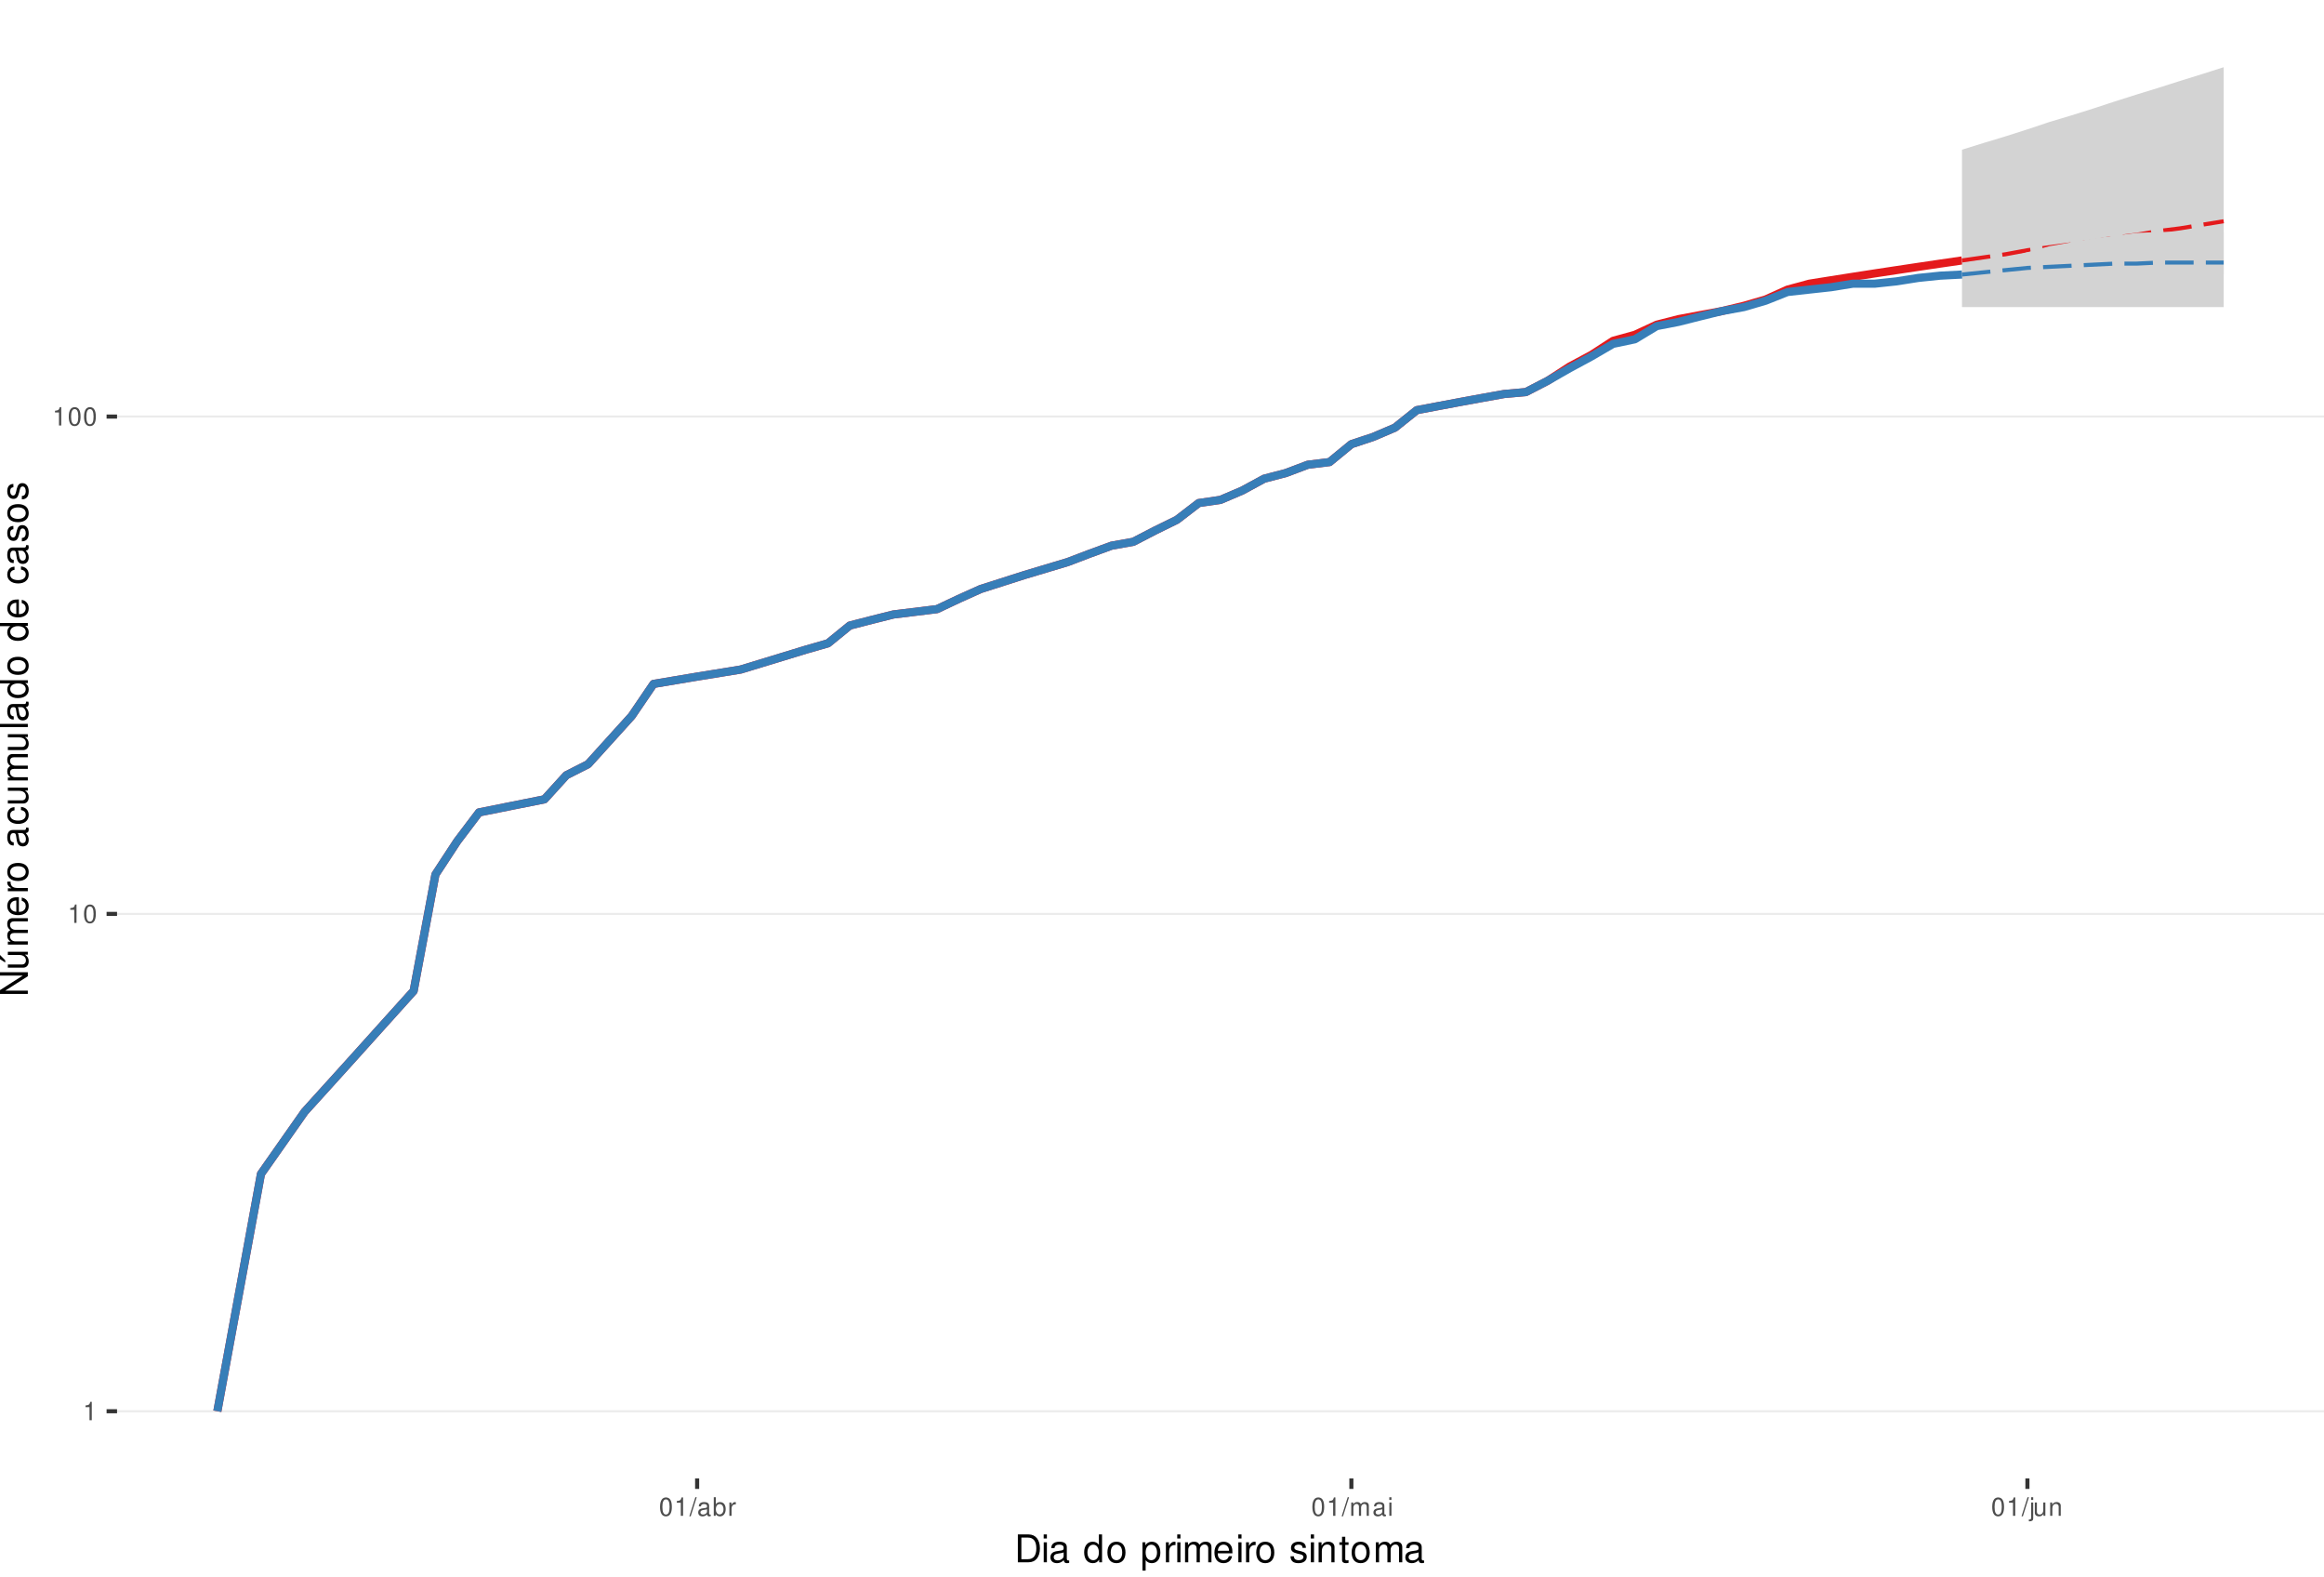
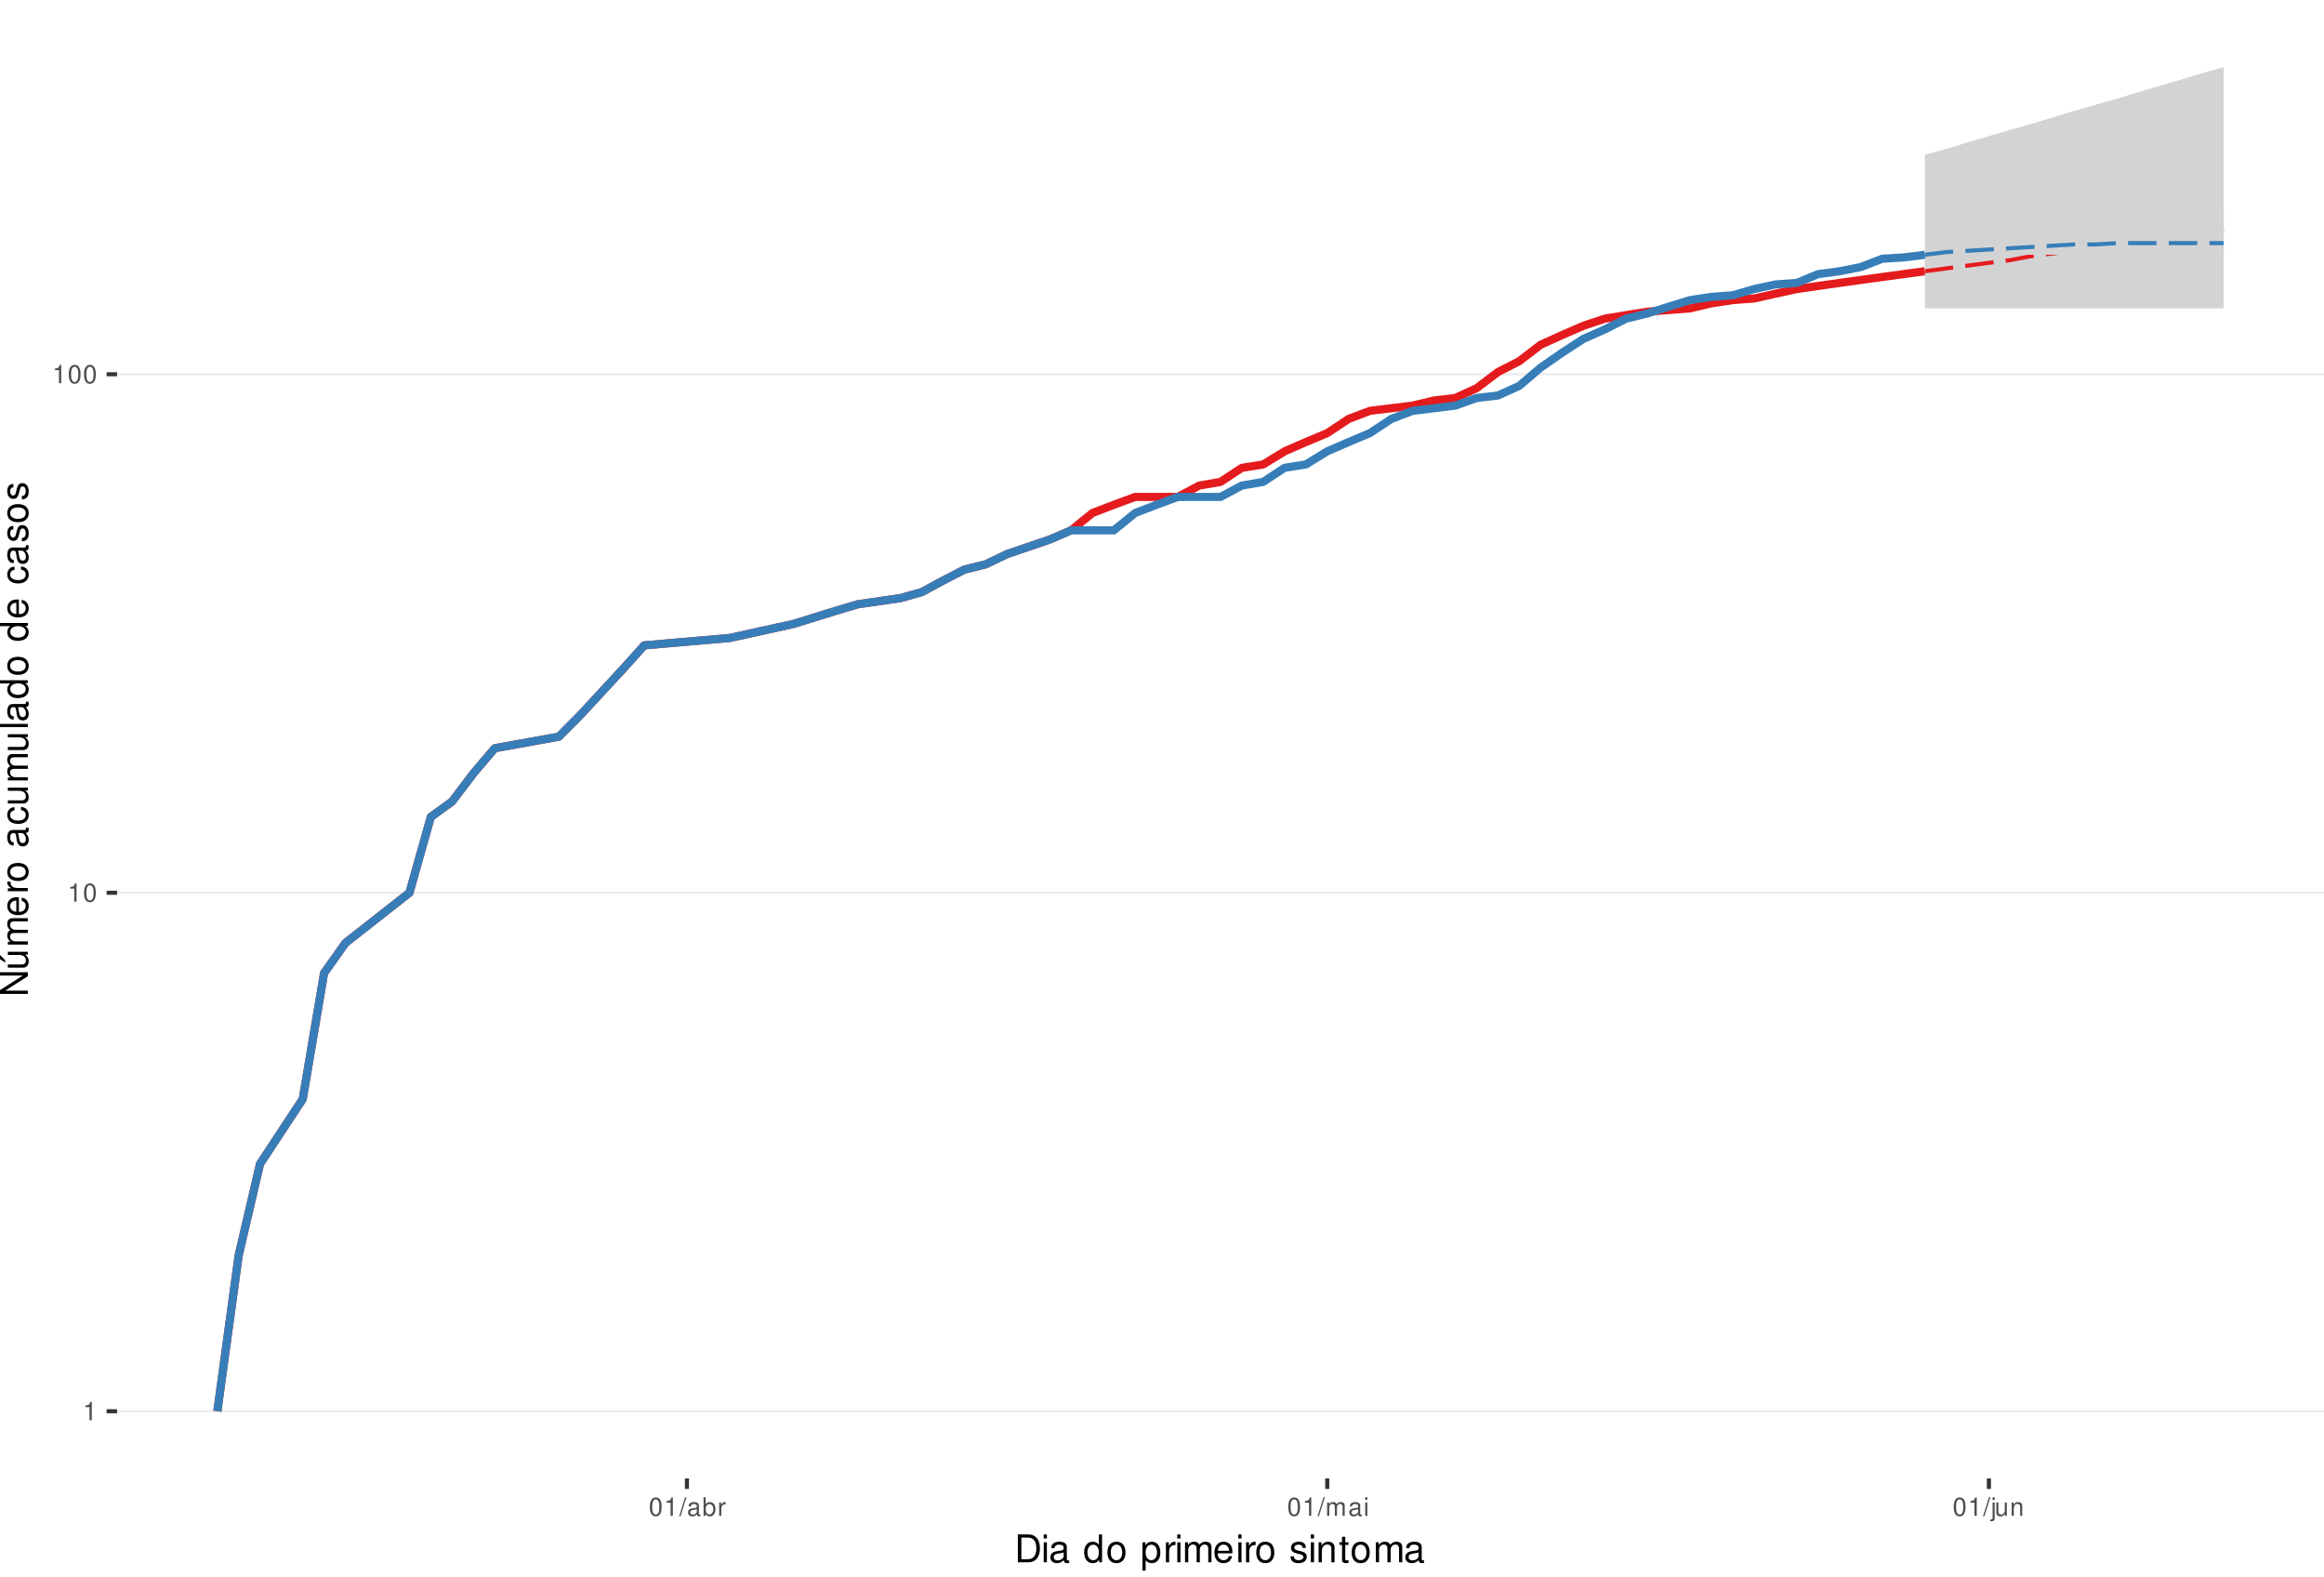
<svg xmlns="http://www.w3.org/2000/svg" xmlns:xlink="http://www.w3.org/1999/xlink" width="609pt" height="413pt" viewBox="0 0 609 413" version="1.1">
  <defs>
    <g>
      <symbol overflow="visible" id="glyph0-0">
        <path style="stroke:none;" d="" />
      </symbol>
      <symbol overflow="visible" id="glyph0-1">
        <path style="stroke:none;" d="M 1.719 -3.422 L 1.719 0 L 2.312 0 L 2.312 -4.812 L 1.922 -4.812 C 1.719 -4.078 1.578 -3.969 0.672 -3.859 L 0.672 -3.422 Z M 1.719 -3.422 " />
      </symbol>
      <symbol overflow="visible" id="glyph0-2">
        <path style="stroke:none;" d="M 1.828 -4.812 C 1.391 -4.812 0.984 -4.609 0.75 -4.281 C 0.438 -3.859 0.281 -3.219 0.281 -2.328 C 0.281 -0.703 0.812 0.156 1.828 0.156 C 2.828 0.156 3.375 -0.703 3.375 -2.297 C 3.375 -3.219 3.234 -3.844 2.922 -4.281 C 2.672 -4.625 2.281 -4.812 1.828 -4.812 Z M 1.828 -4.297 C 2.469 -4.297 2.781 -3.641 2.781 -2.344 C 2.781 -0.969 2.469 -0.328 1.812 -0.328 C 1.203 -0.328 0.891 -1 0.891 -2.328 C 0.891 -3.641 1.203 -4.297 1.828 -4.297 Z M 1.828 -4.297 " />
      </symbol>
      <symbol overflow="visible" id="glyph0-3">
        <path style="stroke:none;" d="M 1.531 -4.859 L -0.047 0.141 L 0.312 0.141 L 1.891 -4.859 Z M 1.531 -4.859 " />
      </symbol>
      <symbol overflow="visible" id="glyph0-4">
        <path style="stroke:none;" d="M 3.562 -0.328 C 3.5 -0.312 3.469 -0.312 3.438 -0.312 C 3.25 -0.312 3.141 -0.406 3.141 -0.578 L 3.141 -2.641 C 3.141 -3.25 2.688 -3.594 1.828 -3.594 C 1.312 -3.594 0.906 -3.438 0.672 -3.188 C 0.516 -3 0.453 -2.797 0.438 -2.453 L 0.984 -2.453 C 1.031 -2.875 1.297 -3.078 1.812 -3.078 C 2.312 -3.078 2.594 -2.891 2.594 -2.562 L 2.594 -2.406 C 2.578 -2.172 2.469 -2.078 2.016 -2.031 C 1.219 -1.922 1.109 -1.891 0.891 -1.812 C 0.484 -1.641 0.281 -1.328 0.281 -0.875 C 0.281 -0.25 0.719 0.156 1.422 0.156 C 1.859 0.156 2.219 0 2.609 -0.359 C 2.656 0 2.828 0.156 3.188 0.156 C 3.297 0.156 3.375 0.141 3.562 0.094 Z M 2.594 -1.094 C 2.594 -0.906 2.531 -0.797 2.375 -0.641 C 2.141 -0.438 1.875 -0.328 1.547 -0.328 C 1.109 -0.328 0.859 -0.547 0.859 -0.891 C 0.859 -1.266 1.094 -1.438 1.703 -1.531 C 2.297 -1.609 2.406 -1.641 2.594 -1.719 Z M 2.594 -1.094 " />
      </symbol>
      <symbol overflow="visible" id="glyph0-5">
        <path style="stroke:none;" d="M 0.359 -4.859 L 0.359 0 L 0.859 0 L 0.859 -0.453 C 1.125 -0.047 1.484 0.156 1.969 0.156 C 2.875 0.156 3.484 -0.594 3.484 -1.75 C 3.484 -2.891 2.922 -3.594 1.984 -3.594 C 1.516 -3.594 1.172 -3.406 0.906 -3.016 L 0.906 -4.859 Z M 1.891 -3.062 C 2.5 -3.062 2.906 -2.531 2.906 -1.703 C 2.906 -0.906 2.484 -0.359 1.891 -0.359 C 1.297 -0.359 0.906 -0.906 0.906 -1.719 C 0.906 -2.531 1.297 -3.062 1.891 -3.062 Z M 1.891 -3.062 " />
      </symbol>
      <symbol overflow="visible" id="glyph0-6">
        <path style="stroke:none;" d="M 0.453 -3.484 L 0.453 0 L 1.016 0 L 1.016 -1.812 C 1.031 -2.656 1.375 -3.016 2.141 -3 L 2.141 -3.562 C 2.047 -3.578 1.984 -3.594 1.922 -3.594 C 1.562 -3.594 1.297 -3.375 0.969 -2.859 L 0.969 -3.484 Z M 0.453 -3.484 " />
      </symbol>
      <symbol overflow="visible" id="glyph0-7">
        <path style="stroke:none;" d="M 0.469 -3.484 L 0.469 0 L 1.031 0 L 1.031 -2.188 C 1.031 -2.703 1.391 -3.109 1.844 -3.109 C 2.25 -3.109 2.484 -2.844 2.484 -2.406 L 2.484 0 L 3.047 0 L 3.047 -2.188 C 3.047 -2.703 3.422 -3.109 3.875 -3.109 C 4.266 -3.109 4.516 -2.844 4.516 -2.406 L 4.516 0 L 5.078 0 L 5.078 -2.609 C 5.078 -3.234 4.719 -3.594 4.062 -3.594 C 3.594 -3.594 3.312 -3.453 2.984 -3.062 C 2.781 -3.422 2.5 -3.594 2.047 -3.594 C 1.578 -3.594 1.266 -3.422 0.984 -3 L 0.984 -3.484 Z M 0.469 -3.484 " />
      </symbol>
      <symbol overflow="visible" id="glyph0-8">
        <path style="stroke:none;" d="M 1 -3.484 L 0.453 -3.484 L 0.453 0 L 1 0 Z M 1 -4.859 L 0.438 -4.859 L 0.438 -4.156 L 1 -4.156 Z M 1 -4.859 " />
      </symbol>
      <symbol overflow="visible" id="glyph0-9">
        <path style="stroke:none;" d="M 0.469 -3.484 L 0.469 0.5 C 0.469 0.859 0.359 0.969 0.016 0.969 C -0.031 0.969 -0.047 0.969 -0.125 0.953 L -0.125 1.438 C -0.047 1.438 -0.016 1.453 0.062 1.453 C 0.688 1.453 1.016 1.203 1.016 0.719 L 1.016 -3.484 Z M 1.016 -4.859 L 0.469 -4.859 L 0.469 -4.156 L 1.016 -4.156 Z M 1.016 -4.859 " />
      </symbol>
      <symbol overflow="visible" id="glyph0-10">
        <path style="stroke:none;" d="M 3.203 0 L 3.203 -3.484 L 2.656 -3.484 L 2.656 -1.516 C 2.656 -0.797 2.281 -0.328 1.703 -0.328 C 1.266 -0.328 0.984 -0.594 0.984 -1.016 L 0.984 -3.484 L 0.438 -3.484 L 0.438 -0.797 C 0.438 -0.219 0.859 0.156 1.547 0.156 C 2.062 0.156 2.391 -0.031 2.703 -0.484 L 2.703 0 Z M 3.203 0 " />
      </symbol>
      <symbol overflow="visible" id="glyph0-11">
        <path style="stroke:none;" d="M 0.469 -3.484 L 0.469 0 L 1.031 0 L 1.031 -1.922 C 1.031 -2.641 1.391 -3.109 1.969 -3.109 C 2.406 -3.109 2.688 -2.828 2.688 -2.422 L 2.688 0 L 3.234 0 L 3.234 -2.641 C 3.234 -3.219 2.812 -3.594 2.141 -3.594 C 1.625 -3.594 1.281 -3.391 0.984 -2.906 L 0.984 -3.484 Z M 0.469 -3.484 " />
      </symbol>
      <symbol overflow="visible" id="glyph1-0">
        <path style="stroke:none;" d="" />
      </symbol>
      <symbol overflow="visible" id="glyph1-1">
        <path style="stroke:none;" d="M 0.891 0 L 3.703 0 C 5.547 0 6.672 -1.375 6.672 -3.656 C 6.672 -5.906 5.547 -7.297 3.703 -7.297 L 0.891 -7.297 Z M 1.812 -0.812 L 1.812 -6.469 L 3.547 -6.469 C 4.984 -6.469 5.734 -5.5 5.734 -3.641 C 5.734 -1.797 4.984 -0.812 3.547 -0.812 Z M 1.812 -0.812 " />
      </symbol>
      <symbol overflow="visible" id="glyph1-2">
        <path style="stroke:none;" d="M 1.5 -5.234 L 0.672 -5.234 L 0.672 0 L 1.5 0 Z M 1.5 -7.297 L 0.656 -7.297 L 0.656 -6.234 L 1.5 -6.234 Z M 1.5 -7.297 " />
      </symbol>
      <symbol overflow="visible" id="glyph1-3">
        <path style="stroke:none;" d="M 5.344 -0.484 C 5.266 -0.469 5.219 -0.469 5.172 -0.469 C 4.875 -0.469 4.719 -0.625 4.719 -0.875 L 4.719 -3.953 C 4.719 -4.891 4.047 -5.391 2.75 -5.391 C 1.984 -5.391 1.375 -5.172 1.016 -4.781 C 0.766 -4.516 0.672 -4.203 0.656 -3.688 L 1.484 -3.688 C 1.562 -4.328 1.938 -4.625 2.719 -4.625 C 3.484 -4.625 3.891 -4.344 3.891 -3.844 L 3.891 -3.625 C 3.875 -3.266 3.703 -3.125 3.016 -3.047 C 1.844 -2.891 1.656 -2.844 1.344 -2.719 C 0.734 -2.453 0.422 -2 0.422 -1.312 C 0.422 -0.375 1.078 0.234 2.141 0.234 C 2.797 0.234 3.328 0 3.922 -0.547 C 3.984 0 4.234 0.234 4.781 0.234 C 4.953 0.234 5.062 0.203 5.344 0.141 Z M 3.891 -1.656 C 3.891 -1.375 3.812 -1.203 3.562 -0.969 C 3.219 -0.656 2.812 -0.5 2.312 -0.5 C 1.672 -0.5 1.297 -0.812 1.297 -1.344 C 1.297 -1.891 1.656 -2.172 2.547 -2.297 C 3.438 -2.422 3.609 -2.453 3.891 -2.594 Z M 3.891 -1.656 " />
      </symbol>
      <symbol overflow="visible" id="glyph1-4">
        <path style="stroke:none;" d="" />
      </symbol>
      <symbol overflow="visible" id="glyph1-5">
        <path style="stroke:none;" d="M 4.953 -7.297 L 4.125 -7.297 L 4.125 -4.578 C 3.766 -5.109 3.203 -5.391 2.516 -5.391 C 1.156 -5.391 0.266 -4.297 0.266 -2.625 C 0.266 -0.859 1.125 0.234 2.547 0.234 C 3.266 0.234 3.766 -0.047 4.203 -0.688 L 4.203 0 L 4.953 0 Z M 2.656 -4.609 C 3.547 -4.609 4.125 -3.812 4.125 -2.562 C 4.125 -1.344 3.547 -0.547 2.656 -0.547 C 1.734 -0.547 1.125 -1.359 1.125 -2.578 C 1.125 -3.797 1.734 -4.609 2.656 -4.609 Z M 2.656 -4.609 " />
      </symbol>
      <symbol overflow="visible" id="glyph1-6">
        <path style="stroke:none;" d="M 2.719 -5.391 C 1.234 -5.391 0.359 -4.344 0.359 -2.578 C 0.359 -0.812 1.234 0.234 2.734 0.234 C 4.203 0.234 5.094 -0.812 5.094 -2.547 C 5.094 -4.359 4.234 -5.391 2.719 -5.391 Z M 2.734 -4.625 C 3.672 -4.625 4.234 -3.844 4.234 -2.547 C 4.234 -1.312 3.656 -0.547 2.734 -0.547 C 1.797 -0.547 1.234 -1.312 1.234 -2.578 C 1.234 -3.844 1.797 -4.625 2.734 -4.625 Z M 2.734 -4.625 " />
      </symbol>
      <symbol overflow="visible" id="glyph1-7">
        <path style="stroke:none;" d="M 0.547 2.188 L 1.375 2.188 L 1.375 -0.547 C 1.812 -0.016 2.312 0.234 2.984 0.234 C 4.344 0.234 5.234 -0.859 5.234 -2.531 C 5.234 -4.297 4.375 -5.391 2.984 -5.391 C 2.266 -5.391 1.703 -5.062 1.312 -4.453 L 1.312 -5.234 L 0.547 -5.234 Z M 2.844 -4.609 C 3.766 -4.609 4.359 -3.797 4.359 -2.547 C 4.359 -1.359 3.75 -0.547 2.844 -0.547 C 1.953 -0.547 1.375 -1.344 1.375 -2.578 C 1.375 -3.812 1.953 -4.609 2.844 -4.609 Z M 2.844 -4.609 " />
      </symbol>
      <symbol overflow="visible" id="glyph1-8">
        <path style="stroke:none;" d="M 0.688 -5.234 L 0.688 0 L 1.531 0 L 1.531 -2.719 C 1.547 -3.984 2.062 -4.547 3.203 -4.516 L 3.203 -5.359 C 3.062 -5.375 2.984 -5.391 2.891 -5.391 C 2.344 -5.391 1.938 -5.062 1.453 -4.297 L 1.453 -5.234 Z M 0.688 -5.234 " />
      </symbol>
      <symbol overflow="visible" id="glyph1-9">
        <path style="stroke:none;" d="M 0.703 -5.234 L 0.703 0 L 1.547 0 L 1.547 -3.297 C 1.547 -4.047 2.094 -4.656 2.766 -4.656 C 3.391 -4.656 3.734 -4.281 3.734 -3.609 L 3.734 0 L 4.578 0 L 4.578 -3.297 C 4.578 -4.047 5.125 -4.656 5.812 -4.656 C 6.422 -4.656 6.781 -4.266 6.781 -3.609 L 6.781 0 L 7.625 0 L 7.625 -3.938 C 7.625 -4.875 7.078 -5.391 6.094 -5.391 C 5.406 -5.391 4.984 -5.188 4.484 -4.594 C 4.188 -5.156 3.766 -5.391 3.078 -5.391 C 2.375 -5.391 1.906 -5.125 1.469 -4.5 L 1.469 -5.234 Z M 0.703 -5.234 " />
      </symbol>
      <symbol overflow="visible" id="glyph1-10">
        <path style="stroke:none;" d="M 5.125 -2.344 C 5.125 -3.141 5.062 -3.625 4.922 -4.016 C 4.578 -4.875 3.781 -5.391 2.797 -5.391 C 1.344 -5.391 0.406 -4.281 0.406 -2.547 C 0.406 -0.812 1.297 0.234 2.781 0.234 C 3.984 0.234 4.812 -0.453 5.016 -1.594 L 4.188 -1.594 C 3.953 -0.906 3.484 -0.547 2.812 -0.547 C 2.281 -0.547 1.828 -0.781 1.547 -1.219 C 1.344 -1.516 1.281 -1.812 1.266 -2.344 Z M 1.297 -3.016 C 1.359 -3.984 1.953 -4.625 2.797 -4.625 C 3.641 -4.625 4.234 -3.953 4.234 -3.016 Z M 1.297 -3.016 " />
      </symbol>
      <symbol overflow="visible" id="glyph1-11">
        <path style="stroke:none;" d="M 4.375 -3.781 C 4.375 -4.812 3.688 -5.391 2.484 -5.391 C 1.266 -5.391 0.469 -4.766 0.469 -3.797 C 0.469 -2.969 0.891 -2.578 2.125 -2.281 L 2.906 -2.094 C 3.484 -1.953 3.719 -1.734 3.719 -1.375 C 3.719 -0.875 3.234 -0.547 2.5 -0.547 C 2.047 -0.547 1.672 -0.672 1.453 -0.891 C 1.328 -1.047 1.266 -1.188 1.219 -1.562 L 0.344 -1.562 C 0.375 -0.344 1.062 0.234 2.438 0.234 C 3.75 0.234 4.594 -0.422 4.594 -1.438 C 4.594 -2.203 4.156 -2.641 3.109 -2.891 L 2.312 -3.078 C 1.625 -3.234 1.344 -3.453 1.344 -3.828 C 1.344 -4.312 1.766 -4.625 2.453 -4.625 C 3.125 -4.625 3.484 -4.328 3.5 -3.781 Z M 4.375 -3.781 " />
      </symbol>
      <symbol overflow="visible" id="glyph1-12">
        <path style="stroke:none;" d="M 0.703 -5.234 L 0.703 0 L 1.547 0 L 1.547 -2.891 C 1.547 -3.953 2.094 -4.656 2.953 -4.656 C 3.625 -4.656 4.047 -4.266 4.047 -3.625 L 4.047 0 L 4.875 0 L 4.875 -3.953 C 4.875 -4.828 4.219 -5.391 3.203 -5.391 C 2.438 -5.391 1.938 -5.094 1.469 -4.359 L 1.469 -5.234 Z M 0.703 -5.234 " />
      </symbol>
      <symbol overflow="visible" id="glyph1-13">
        <path style="stroke:none;" d="M 2.547 -5.234 L 1.688 -5.234 L 1.688 -6.688 L 0.844 -6.688 L 0.844 -5.234 L 0.141 -5.234 L 0.141 -4.562 L 0.844 -4.562 L 0.844 -0.594 C 0.844 -0.062 1.203 0.234 1.859 0.234 C 2.078 0.234 2.266 0.203 2.547 0.156 L 2.547 -0.547 C 2.422 -0.516 2.312 -0.5 2.141 -0.5 C 1.781 -0.5 1.688 -0.594 1.688 -0.969 L 1.688 -4.562 L 2.547 -4.562 Z M 2.547 -5.234 " />
      </symbol>
      <symbol overflow="visible" id="glyph2-0">
        <path style="stroke:none;" d="" />
      </symbol>
      <symbol overflow="visible" id="glyph2-1">
        <path style="stroke:none;" d="M -7.297 -6.453 L -7.297 -5.578 L -1.328 -5.578 L -7.297 -1.766 L -7.297 -0.766 L 0 -0.766 L 0 -1.641 L -5.906 -1.641 L 0 -5.406 L 0 -6.453 Z M -7.297 -6.453 " />
      </symbol>
      <symbol overflow="visible" id="glyph2-2">
        <path style="stroke:none;" d="M 0 -4.812 L -5.234 -4.812 L -5.234 -3.984 L -2.266 -3.984 C -1.203 -3.984 -0.5 -3.438 -0.5 -2.562 C -0.5 -1.906 -0.906 -1.484 -1.531 -1.484 L -5.234 -1.484 L -5.234 -0.656 L -1.203 -0.656 C -0.328 -0.656 0.234 -1.297 0.234 -2.312 C 0.234 -3.094 -0.047 -3.578 -0.734 -4.062 L 0 -4.062 Z M -7.406 -2.953 L -5.922 -2 L -5.922 -2.594 L -7.406 -4.094 Z M -7.406 -2.953 " />
      </symbol>
      <symbol overflow="visible" id="glyph2-3">
        <path style="stroke:none;" d="M -5.234 -0.703 L 0 -0.703 L 0 -1.547 L -3.297 -1.547 C -4.047 -1.547 -4.656 -2.094 -4.656 -2.766 C -4.656 -3.391 -4.281 -3.734 -3.609 -3.734 L 0 -3.734 L 0 -4.578 L -3.297 -4.578 C -4.047 -4.578 -4.656 -5.125 -4.656 -5.812 C -4.656 -6.422 -4.266 -6.781 -3.609 -6.781 L 0 -6.781 L 0 -7.625 L -3.938 -7.625 C -4.875 -7.625 -5.391 -7.078 -5.391 -6.094 C -5.391 -5.406 -5.188 -4.984 -4.594 -4.484 C -5.156 -4.188 -5.391 -3.766 -5.391 -3.078 C -5.391 -2.375 -5.125 -1.906 -4.5 -1.469 L -5.234 -1.469 Z M -5.234 -0.703 " />
      </symbol>
      <symbol overflow="visible" id="glyph2-4">
        <path style="stroke:none;" d="M -2.344 -5.125 C -3.141 -5.125 -3.625 -5.062 -4.016 -4.922 C -4.875 -4.578 -5.391 -3.781 -5.391 -2.797 C -5.391 -1.344 -4.281 -0.406 -2.547 -0.406 C -0.812 -0.406 0.234 -1.297 0.234 -2.781 C 0.234 -3.984 -0.453 -4.812 -1.594 -5.016 L -1.594 -4.188 C -0.906 -3.953 -0.547 -3.484 -0.547 -2.812 C -0.547 -2.281 -0.781 -1.828 -1.219 -1.547 C -1.516 -1.344 -1.812 -1.281 -2.344 -1.266 Z M -3.016 -1.297 C -3.984 -1.359 -4.625 -1.953 -4.625 -2.797 C -4.625 -3.641 -3.953 -4.234 -3.016 -4.234 Z M -3.016 -1.297 " />
      </symbol>
      <symbol overflow="visible" id="glyph2-5">
        <path style="stroke:none;" d="M -5.234 -0.688 L 0 -0.688 L 0 -1.531 L -2.719 -1.531 C -3.984 -1.547 -4.547 -2.062 -4.516 -3.203 L -5.359 -3.203 C -5.375 -3.062 -5.391 -2.984 -5.391 -2.891 C -5.391 -2.344 -5.062 -1.938 -4.297 -1.453 L -5.234 -1.453 Z M -5.234 -0.688 " />
      </symbol>
      <symbol overflow="visible" id="glyph2-6">
        <path style="stroke:none;" d="M -5.391 -2.719 C -5.391 -1.234 -4.344 -0.359 -2.578 -0.359 C -0.812 -0.359 0.234 -1.234 0.234 -2.734 C 0.234 -4.203 -0.812 -5.094 -2.547 -5.094 C -4.359 -5.094 -5.391 -4.234 -5.391 -2.719 Z M -4.625 -2.734 C -4.625 -3.672 -3.844 -4.234 -2.547 -4.234 C -1.312 -4.234 -0.547 -3.656 -0.547 -2.734 C -0.547 -1.797 -1.312 -1.234 -2.578 -1.234 C -3.844 -1.234 -4.625 -1.797 -4.625 -2.734 Z M -4.625 -2.734 " />
      </symbol>
      <symbol overflow="visible" id="glyph2-7">
        <path style="stroke:none;" d="" />
      </symbol>
      <symbol overflow="visible" id="glyph2-8">
        <path style="stroke:none;" d="M -0.484 -5.344 C -0.469 -5.266 -0.469 -5.219 -0.469 -5.172 C -0.469 -4.875 -0.625 -4.719 -0.875 -4.719 L -3.953 -4.719 C -4.891 -4.719 -5.391 -4.047 -5.391 -2.75 C -5.391 -1.984 -5.172 -1.375 -4.781 -1.016 C -4.516 -0.766 -4.203 -0.672 -3.688 -0.656 L -3.688 -1.484 C -4.328 -1.562 -4.625 -1.938 -4.625 -2.719 C -4.625 -3.484 -4.344 -3.891 -3.844 -3.891 L -3.625 -3.891 C -3.266 -3.875 -3.125 -3.703 -3.047 -3.016 C -2.891 -1.844 -2.844 -1.656 -2.719 -1.344 C -2.453 -0.734 -2 -0.422 -1.312 -0.422 C -0.375 -0.422 0.234 -1.078 0.234 -2.141 C 0.234 -2.797 0 -3.328 -0.547 -3.922 C 0 -3.984 0.234 -4.234 0.234 -4.781 C 0.234 -4.953 0.203 -5.062 0.141 -5.344 Z M -1.656 -3.891 C -1.375 -3.891 -1.203 -3.812 -0.969 -3.562 C -0.656 -3.219 -0.5 -2.812 -0.5 -2.312 C -0.5 -1.672 -0.812 -1.297 -1.344 -1.297 C -1.891 -1.297 -2.172 -1.656 -2.297 -2.547 C -2.422 -3.438 -2.453 -3.609 -2.594 -3.891 Z M -1.656 -3.891 " />
      </symbol>
      <symbol overflow="visible" id="glyph2-9">
        <path style="stroke:none;" d="M -3.484 -4.703 C -3.984 -4.672 -4.312 -4.562 -4.609 -4.359 C -5.094 -4 -5.391 -3.375 -5.391 -2.641 C -5.391 -1.219 -4.266 -0.312 -2.531 -0.312 C -0.844 -0.312 0.234 -1.203 0.234 -2.625 C 0.234 -3.875 -0.516 -4.672 -1.797 -4.766 L -1.797 -3.938 C -0.953 -3.797 -0.547 -3.359 -0.547 -2.656 C -0.547 -1.734 -1.297 -1.188 -2.531 -1.188 C -3.844 -1.188 -4.625 -1.719 -4.625 -2.625 C -4.625 -3.328 -4.203 -3.766 -3.484 -3.875 Z M -3.484 -4.703 " />
      </symbol>
      <symbol overflow="visible" id="glyph2-10">
        <path style="stroke:none;" d="M 0 -4.812 L -5.234 -4.812 L -5.234 -3.984 L -2.266 -3.984 C -1.203 -3.984 -0.5 -3.438 -0.5 -2.562 C -0.5 -1.906 -0.906 -1.484 -1.531 -1.484 L -5.234 -1.484 L -5.234 -0.656 L -1.203 -0.656 C -0.328 -0.656 0.234 -1.297 0.234 -2.312 C 0.234 -3.094 -0.047 -3.578 -0.734 -4.062 L 0 -4.062 Z M 0 -4.812 " />
      </symbol>
      <symbol overflow="visible" id="glyph2-11">
        <path style="stroke:none;" d="M -7.297 -1.516 L -7.297 -0.688 L 0 -0.688 L 0 -1.516 Z M -7.297 -1.516 " />
      </symbol>
      <symbol overflow="visible" id="glyph2-12">
        <path style="stroke:none;" d="M -7.297 -4.953 L -7.297 -4.125 L -4.578 -4.125 C -5.109 -3.766 -5.391 -3.203 -5.391 -2.516 C -5.391 -1.156 -4.297 -0.266 -2.625 -0.266 C -0.859 -0.266 0.234 -1.125 0.234 -2.547 C 0.234 -3.266 -0.047 -3.766 -0.688 -4.203 L 0 -4.203 L 0 -4.953 Z M -4.609 -2.656 C -4.609 -3.547 -3.812 -4.125 -2.562 -4.125 C -1.344 -4.125 -0.547 -3.547 -0.547 -2.656 C -0.547 -1.734 -1.359 -1.125 -2.578 -1.125 C -3.797 -1.125 -4.609 -1.734 -4.609 -2.656 Z M -4.609 -2.656 " />
      </symbol>
      <symbol overflow="visible" id="glyph2-13">
        <path style="stroke:none;" d="M -3.781 -4.375 C -4.812 -4.375 -5.391 -3.688 -5.391 -2.484 C -5.391 -1.266 -4.766 -0.469 -3.797 -0.469 C -2.969 -0.469 -2.578 -0.891 -2.281 -2.125 L -2.094 -2.906 C -1.953 -3.484 -1.734 -3.719 -1.375 -3.719 C -0.875 -3.719 -0.547 -3.234 -0.547 -2.5 C -0.547 -2.047 -0.672 -1.672 -0.891 -1.453 C -1.047 -1.328 -1.188 -1.266 -1.562 -1.219 L -1.562 -0.344 C -0.344 -0.375 0.234 -1.062 0.234 -2.438 C 0.234 -3.75 -0.422 -4.594 -1.438 -4.594 C -2.203 -4.594 -2.641 -4.156 -2.891 -3.109 L -3.078 -2.312 C -3.234 -1.625 -3.453 -1.344 -3.828 -1.344 C -4.312 -1.344 -4.625 -1.766 -4.625 -2.453 C -4.625 -3.125 -4.328 -3.484 -3.781 -3.5 Z M -3.781 -4.375 " />
      </symbol>
    </g>
    <clipPath id="clip1">
      <path d="M 30.672 0 L 609 0 L 609 387.328 L 30.672 387.328 Z M 30.672 0 " />
    </clipPath>
    <clipPath id="clip2">
      <path d="M 30.672 369 L 609 369 L 609 370 L 30.672 370 Z M 30.672 369 " />
    </clipPath>
    <clipPath id="clip3">
-       <path d="M 30.672 239 L 609 239 L 609 240 L 30.672 240 Z M 30.672 239 " />
+       <path d="M 30.672 233 L 609 233 L 609 235 L 30.672 235 Z M 30.672 233 " />
    </clipPath>
    <clipPath id="clip4">
-       <path d="M 30.672 108 L 609 108 L 609 110 L 30.672 110 Z M 30.672 108 " />
+       <path d="M 30.672 97 L 609 97 L 609 99 L 30.672 99 Z M 30.672 97 " />
    </clipPath>
  </defs>
  <g id="surface6">
    <rect x="0" y="0" width="609" height="413" style="fill:rgb(100%,100%,100%);fill-opacity:1;stroke:none;" />
    <rect x="0" y="0" width="609" height="413" style="fill:rgb(100%,100%,100%);fill-opacity:1;stroke:none;" />
    <path style="fill:none;stroke-width:1.067;stroke-linecap:round;stroke-linejoin:round;stroke:rgb(100%,100%,100%);stroke-opacity:1;stroke-miterlimit:10;" d="M 0 413 L 609 413 L 609 0 L 0 0 Z M 0 413 " />
    <g clip-path="url(#clip1)" clip-rule="nonzero">
      <path style=" stroke:none;fill-rule:nonzero;fill:rgb(100%,100%,100%);fill-opacity:1;" d="M 30.672 387.328 L 609 387.328 L 609 0 L 30.672 0 Z M 30.672 387.328 " />
    </g>
    <g clip-path="url(#clip2)" clip-rule="nonzero">
      <path style="fill:none;stroke-width:0.533;stroke-linecap:butt;stroke-linejoin:round;stroke:rgb(92.157%,92.157%,92.157%);stroke-opacity:1;stroke-miterlimit:10;" d="M 30.672 369.723 L 609 369.723 " />
    </g>
    <g clip-path="url(#clip3)" clip-rule="nonzero">
-       <path style="fill:none;stroke-width:0.533;stroke-linecap:butt;stroke-linejoin:round;stroke:rgb(92.157%,92.157%,92.157%);stroke-opacity:1;stroke-miterlimit:10;" d="M 30.672 239.426 L 609 239.426 " />
+       <path style="fill:none;stroke-width:0.533;stroke-linecap:butt;stroke-linejoin:round;stroke:rgb(92.157%,92.157%,92.157%);stroke-opacity:1;stroke-miterlimit:10;" d="M 30.672 233.883 L 609 233.883 " />
    </g>
    <g clip-path="url(#clip4)" clip-rule="nonzero">
-       <path style="fill:none;stroke-width:0.533;stroke-linecap:butt;stroke-linejoin:round;stroke:rgb(92.157%,92.157%,92.157%);stroke-opacity:1;stroke-miterlimit:10;" d="M 30.672 109.129 L 609 109.129 " />
-     </g>
-     <path style="fill:none;stroke-width:2.134;stroke-linecap:butt;stroke-linejoin:round;stroke:rgb(89.412%,10.196%,10.98%);stroke-opacity:1;stroke-miterlimit:10;" d="M 56.957 369.723 L 68.387 307.555 L 79.816 291.277 L 91.246 278.648 L 108.391 259.609 L 114.105 229.109 L 119.82 220.387 L 125.535 212.832 L 142.68 209.398 L 148.395 203.105 L 154.109 200.203 L 165.539 187.578 L 171.254 179.176 L 182.684 177.258 L 194.113 175.402 L 211.258 170.176 L 216.973 168.535 L 222.684 163.883 L 228.398 162.414 L 234.113 160.98 L 245.543 159.582 L 251.258 156.887 L 256.973 154.316 L 268.402 150.664 L 279.832 147.234 L 285.547 145.055 L 291.262 142.961 L 296.977 141.941 L 302.691 138.988 L 308.406 136.18 L 314.121 131.793 L 319.836 130.953 L 325.551 128.512 L 331.266 125.41 L 336.98 123.918 L 342.695 121.758 L 348.41 121.055 L 354.125 116.363 L 359.84 114.469 L 365.555 112.031 L 371.27 107.457 L 376.984 106.371 L 382.699 105.301 L 388.414 104.254 L 394.125 103.227 L 399.84 102.719 L 405.555 99.766 L 411.27 96.051 L 416.984 92.992 L 422.699 89.289 L 428.414 87.715 L 434.129 85.066 L 439.844 83.605 L 445.559 82.535 L 451.273 81.484 L 456.988 80.109 L 462.703 78.441 L 468.418 75.867 L 474.133 74.32 L 479.848 73.41 L 485.562 72.512 L 491.277 71.629 L 496.992 70.762 L 502.707 69.906 L 508.422 69.062 L 514.137 68.234 " />
-     <path style=" stroke:none;fill-rule:nonzero;fill:rgb(82.745%,82.745%,82.745%);fill-opacity:1;" d="M 514.137 39.219 L 519.852 37.438 L 525.566 35.711 L 531.281 33.887 L 536.996 31.973 L 542.711 30.262 L 548.426 28.465 L 554.141 26.59 L 559.852 24.777 L 565.566 23.023 L 571.281 21.199 L 576.996 19.43 L 582.711 17.605 L 582.711 80.449 L 514.137 80.449 Z M 514.137 39.219 " />
-     <path style="fill:none;stroke-width:1.067;stroke-linecap:butt;stroke-linejoin:round;stroke:rgb(89.412%,10.196%,10.98%);stroke-opacity:1;stroke-dasharray:7.469,3.201;stroke-miterlimit:10;" d="M 514.137 68.234 L 519.852 67.418 L 525.566 66.609 L 531.281 65.551 L 536.996 64.77 L 542.711 64 L 548.426 63.242 L 554.141 62.246 L 559.852 61.508 L 565.566 60.539 L 571.281 59.824 L 576.996 58.887 L 582.711 57.965 " />
-     <path style="fill:none;stroke-width:2.134;stroke-linecap:butt;stroke-linejoin:round;stroke:rgb(21.569%,49.412%,72.157%);stroke-opacity:1;stroke-miterlimit:10;" d="M 56.957 369.723 L 68.387 307.555 L 79.816 291.277 L 91.246 278.648 L 108.391 259.609 L 114.105 229.109 L 119.82 220.387 L 125.535 212.832 L 142.68 209.398 L 148.395 203.105 L 154.109 200.203 L 165.539 187.578 L 171.254 179.176 L 182.684 177.258 L 194.113 175.402 L 211.258 170.176 L 216.973 168.535 L 222.684 163.883 L 228.398 162.414 L 234.113 160.98 L 245.543 159.582 L 251.258 156.887 L 256.973 154.316 L 268.402 150.664 L 279.832 147.234 L 285.547 145.055 L 291.262 142.961 L 296.977 141.941 L 302.691 138.988 L 308.406 136.18 L 314.121 131.793 L 319.836 130.953 L 325.551 128.512 L 331.266 125.41 L 336.98 123.918 L 342.695 121.758 L 348.41 121.055 L 354.125 116.363 L 359.84 114.469 L 365.555 112.031 L 371.27 107.457 L 376.984 106.371 L 382.699 105.301 L 388.414 104.254 L 394.125 103.227 L 399.84 102.719 L 405.555 99.766 L 411.27 96.504 L 416.984 93.418 L 422.699 90.09 L 428.414 88.891 L 434.129 85.438 L 439.844 84.332 L 445.559 82.891 L 451.273 81.484 L 456.988 80.449 L 462.703 78.773 L 468.418 76.5 L 474.133 75.867 L 479.848 75.242 L 485.562 74.32 L 491.277 74.32 L 496.992 73.711 L 502.707 72.809 L 508.422 72.219 L 514.137 71.922 " />
-     <path style=" stroke:none;fill-rule:nonzero;fill:rgb(82.745%,82.745%,82.745%);fill-opacity:1;" d="M 514.137 71.922 L 519.852 69.625 L 525.566 67.688 L 531.281 66.078 L 536.996 64.512 L 542.711 63.492 L 548.426 62.492 L 554.141 61.754 L 559.852 61.023 L 565.566 60.781 L 582.711 60.781 L 582.711 71.922 Z M 514.137 71.922 " />
-     <path style="fill:none;stroke-width:1.067;stroke-linecap:butt;stroke-linejoin:round;stroke:rgb(21.569%,49.412%,72.157%);stroke-opacity:1;stroke-dasharray:7.469,3.201;stroke-miterlimit:10;" d="M 514.137 71.922 L 519.852 71.34 L 525.566 70.762 L 531.281 70.191 L 536.996 69.906 L 554.141 69.062 L 559.852 69.062 L 565.566 68.785 L 582.711 68.785 " />
+       <path style="fill:none;stroke-width:0.533;stroke-linecap:butt;stroke-linejoin:round;stroke:rgb(92.157%,92.157%,92.157%);stroke-opacity:1;stroke-miterlimit:10;" d="M 30.672 98.047 L 609 98.047 " />
+     </g>
+     <path style="fill:none;stroke-width:2.134;stroke-linecap:butt;stroke-linejoin:round;stroke:rgb(89.412%,10.196%,10.98%);stroke-opacity:1;stroke-miterlimit:10;" d="M 56.957 369.723 L 62.551 328.832 L 68.145 304.91 L 79.332 287.941 L 84.926 254.926 L 90.52 247.047 L 107.297 233.883 L 112.891 214.035 L 118.484 209.965 L 124.078 202.582 L 129.668 196.02 L 146.449 192.992 L 152.043 187.371 L 163.227 175.289 L 168.82 169.074 L 191.195 167.141 L 207.973 163.449 L 219.16 159.98 L 224.754 158.316 L 235.938 156.699 L 241.531 155.129 L 247.125 152.102 L 252.719 149.223 L 258.312 147.836 L 263.906 145.152 L 275.09 141.348 L 280.684 138.938 L 286.277 134.398 L 291.871 132.25 L 297.465 130.184 L 308.648 130.184 L 314.242 127.207 L 319.836 126.246 L 325.43 122.559 L 331.023 121.672 L 336.613 118.25 L 342.207 115.809 L 347.801 113.465 L 353.395 109.754 L 358.988 107.633 L 364.582 106.945 L 370.172 106.262 L 375.766 104.922 L 381.359 104.262 L 386.953 101.695 L 392.547 97.461 L 398.141 94.609 L 403.734 90.316 L 409.324 87.785 L 414.918 85.355 L 420.512 83.484 L 426.105 82.566 L 431.699 81.668 L 437.293 81.223 L 442.883 80.781 L 448.477 79.473 L 454.07 78.621 L 459.664 78.195 L 465.258 76.945 L 470.852 75.723 L 476.441 74.918 L 482.035 74.125 L 487.629 73.344 L 493.223 72.574 L 498.816 71.812 L 504.41 71.062 " />
+     <path style=" stroke:none;fill-rule:nonzero;fill:rgb(82.745%,82.745%,82.745%);fill-opacity:1;" d="M 504.41 40.555 L 510 39.016 L 515.594 37.305 L 521.188 35.645 L 526.781 34.027 L 532.375 32.453 L 537.969 30.73 L 543.559 29.059 L 549.152 27.434 L 554.746 25.852 L 560.34 24.141 L 565.934 22.48 L 571.527 20.863 L 577.121 19.133 L 582.711 17.605 L 582.711 80.781 L 504.41 80.781 Z M 504.41 40.555 " />
+     <path style="fill:none;stroke-width:1.067;stroke-linecap:butt;stroke-linejoin:round;stroke:rgb(89.412%,10.196%,10.98%);stroke-opacity:1;stroke-dasharray:7.469,3.201;stroke-miterlimit:10;" d="M 504.41 71.062 L 510 70.32 L 515.594 69.586 L 521.188 68.863 L 526.781 68.148 L 532.375 67.09 L 537.969 66.395 L 543.559 65.711 L 549.152 65.031 L 554.746 64.031 L 560.34 63.371 L 565.934 62.719 L 571.527 61.754 L 577.121 61.121 L 582.711 60.18 " />
+     <path style="fill:none;stroke-width:2.134;stroke-linecap:butt;stroke-linejoin:round;stroke:rgb(21.569%,49.412%,72.157%);stroke-opacity:1;stroke-miterlimit:10;" d="M 56.957 369.723 L 62.551 328.832 L 68.145 304.91 L 79.332 287.941 L 84.926 254.926 L 90.52 247.047 L 107.297 233.883 L 112.891 214.035 L 118.484 209.965 L 124.078 202.582 L 129.668 196.02 L 146.449 192.992 L 152.043 187.371 L 163.227 175.289 L 168.82 169.074 L 191.195 167.141 L 207.973 163.449 L 219.16 159.98 L 224.754 158.316 L 235.938 156.699 L 241.531 155.129 L 247.125 152.102 L 252.719 149.223 L 258.312 147.836 L 263.906 145.152 L 275.09 141.348 L 280.684 138.938 L 291.871 138.938 L 297.465 134.398 L 303.055 132.25 L 308.648 130.184 L 319.836 130.184 L 325.43 127.207 L 331.023 126.246 L 336.613 122.559 L 342.207 121.672 L 347.801 118.25 L 353.395 115.809 L 358.988 113.465 L 364.582 109.754 L 370.172 107.633 L 375.766 106.945 L 381.359 106.262 L 386.953 104.262 L 392.547 103.609 L 398.141 101.07 L 403.734 96.301 L 409.324 92.422 L 414.918 88.785 L 420.512 86.316 L 426.105 83.484 L 431.699 82.117 L 437.293 80.344 L 442.883 78.621 L 448.477 77.777 L 454.07 77.359 L 459.664 75.723 L 465.258 74.52 L 470.852 74.125 L 476.441 71.812 L 482.035 71.062 L 487.629 69.953 L 493.223 67.793 L 498.816 67.441 L 504.41 66.742 " />
+     <path style=" stroke:none;fill-rule:nonzero;fill:rgb(82.745%,82.745%,82.745%);fill-opacity:1;" d="M 504.41 66.742 L 510 64.695 L 515.594 63.043 L 521.188 61.438 L 526.781 59.871 L 532.375 58.648 L 537.969 57.746 L 543.559 56.859 L 549.152 56.277 L 554.746 55.699 L 560.34 55.41 L 571.527 54.84 L 582.711 54.84 L 582.711 66.742 Z M 504.41 66.742 " />
+     <path style="fill:none;stroke-width:1.067;stroke-linecap:butt;stroke-linejoin:round;stroke:rgb(21.569%,49.412%,72.157%);stroke-opacity:1;stroke-dasharray:7.469,3.201;stroke-miterlimit:10;" d="M 504.41 66.742 L 510 66.051 L 526.781 65.031 L 532.375 64.695 L 537.969 64.363 L 543.559 64.031 L 549.152 64.031 L 554.746 63.699 L 582.711 63.699 " />
    <g style="fill:rgb(30.196%,30.196%,30.196%);fill-opacity:1;">
      <use xlink:href="#glyph0-1" x="21.738" y="372.07" />
    </g>
    <g style="fill:rgb(30.196%,30.196%,30.196%);fill-opacity:1;">
-       <use xlink:href="#glyph0-1" x="17.738" y="241.773" />
-       <use xlink:href="#glyph0-2" x="21.738" y="241.773" />
-     </g>
-     <g style="fill:rgb(30.196%,30.196%,30.196%);fill-opacity:1;">
-       <use xlink:href="#glyph0-1" x="13.738" y="111.477" />
-       <use xlink:href="#glyph0-2" x="17.738" y="111.477" />
-       <use xlink:href="#glyph0-2" x="21.738" y="111.477" />
+       <use xlink:href="#glyph0-1" x="17.738" y="236.23" />
+       <use xlink:href="#glyph0-2" x="21.738" y="236.23" />
+     </g>
+     <g style="fill:rgb(30.196%,30.196%,30.196%);fill-opacity:1;">
+       <use xlink:href="#glyph0-1" x="13.738" y="100.395" />
+       <use xlink:href="#glyph0-2" x="17.738" y="100.395" />
+       <use xlink:href="#glyph0-2" x="21.738" y="100.395" />
    </g>
    <path style="fill:none;stroke-width:1.067;stroke-linecap:butt;stroke-linejoin:round;stroke:rgb(20%,20%,20%);stroke-opacity:1;stroke-miterlimit:10;" d="M 27.93 369.723 L 30.672 369.723 " />
-     <path style="fill:none;stroke-width:1.067;stroke-linecap:butt;stroke-linejoin:round;stroke:rgb(20%,20%,20%);stroke-opacity:1;stroke-miterlimit:10;" d="M 27.93 239.426 L 30.672 239.426 " />
-     <path style="fill:none;stroke-width:1.067;stroke-linecap:butt;stroke-linejoin:round;stroke:rgb(20%,20%,20%);stroke-opacity:1;stroke-miterlimit:10;" d="M 27.93 109.129 L 30.672 109.129 " />
-     <path style="fill:none;stroke-width:1.067;stroke-linecap:butt;stroke-linejoin:round;stroke:rgb(20%,20%,20%);stroke-opacity:1;stroke-miterlimit:10;" d="M 182.684 390.07 L 182.684 387.328 " />
-     <path style="fill:none;stroke-width:1.067;stroke-linecap:butt;stroke-linejoin:round;stroke:rgb(20%,20%,20%);stroke-opacity:1;stroke-miterlimit:10;" d="M 354.125 390.07 L 354.125 387.328 " />
-     <path style="fill:none;stroke-width:1.067;stroke-linecap:butt;stroke-linejoin:round;stroke:rgb(20%,20%,20%);stroke-opacity:1;stroke-miterlimit:10;" d="M 531.281 390.07 L 531.281 387.328 " />
-     <g style="fill:rgb(30.196%,30.196%,30.196%);fill-opacity:1;">
-       <use xlink:href="#glyph0-2" x="172.684" y="397.109" />
-       <use xlink:href="#glyph0-1" x="176.684" y="397.109" />
-       <use xlink:href="#glyph0-3" x="180.684" y="397.109" />
-       <use xlink:href="#glyph0-4" x="182.684" y="397.109" />
-       <use xlink:href="#glyph0-5" x="186.684" y="397.109" />
-       <use xlink:href="#glyph0-6" x="190.684" y="397.109" />
-     </g>
-     <g style="fill:rgb(30.196%,30.196%,30.196%);fill-opacity:1;">
-       <use xlink:href="#glyph0-2" x="343.625" y="397.109" />
-       <use xlink:href="#glyph0-1" x="347.625" y="397.109" />
-       <use xlink:href="#glyph0-3" x="351.625" y="397.109" />
-       <use xlink:href="#glyph0-7" x="353.625" y="397.109" />
-       <use xlink:href="#glyph0-4" x="359.625" y="397.109" />
-       <use xlink:href="#glyph0-8" x="363.625" y="397.109" />
-     </g>
-     <g style="fill:rgb(30.196%,30.196%,30.196%);fill-opacity:1;">
-       <use xlink:href="#glyph0-2" x="521.781" y="397.109" />
-       <use xlink:href="#glyph0-1" x="525.781" y="397.109" />
-       <use xlink:href="#glyph0-3" x="529.781" y="397.109" />
-       <use xlink:href="#glyph0-9" x="531.781" y="397.109" />
-       <use xlink:href="#glyph0-10" x="532.781" y="397.109" />
-       <use xlink:href="#glyph0-11" x="536.781" y="397.109" />
+     <path style="fill:none;stroke-width:1.067;stroke-linecap:butt;stroke-linejoin:round;stroke:rgb(20%,20%,20%);stroke-opacity:1;stroke-miterlimit:10;" d="M 27.93 233.883 L 30.672 233.883 " />
+     <path style="fill:none;stroke-width:1.067;stroke-linecap:butt;stroke-linejoin:round;stroke:rgb(20%,20%,20%);stroke-opacity:1;stroke-miterlimit:10;" d="M 27.93 98.047 L 30.672 98.047 " />
+     <path style="fill:none;stroke-width:1.067;stroke-linecap:butt;stroke-linejoin:round;stroke:rgb(20%,20%,20%);stroke-opacity:1;stroke-miterlimit:10;" d="M 180.008 390.07 L 180.008 387.328 " />
+     <path style="fill:none;stroke-width:1.067;stroke-linecap:butt;stroke-linejoin:round;stroke:rgb(20%,20%,20%);stroke-opacity:1;stroke-miterlimit:10;" d="M 347.801 390.07 L 347.801 387.328 " />
+     <path style="fill:none;stroke-width:1.067;stroke-linecap:butt;stroke-linejoin:round;stroke:rgb(20%,20%,20%);stroke-opacity:1;stroke-miterlimit:10;" d="M 521.188 390.07 L 521.188 387.328 " />
+     <g style="fill:rgb(30.196%,30.196%,30.196%);fill-opacity:1;">
+       <use xlink:href="#glyph0-2" x="170.008" y="397.109" />
+       <use xlink:href="#glyph0-1" x="174.008" y="397.109" />
+       <use xlink:href="#glyph0-3" x="178.008" y="397.109" />
+       <use xlink:href="#glyph0-4" x="180.008" y="397.109" />
+       <use xlink:href="#glyph0-5" x="184.008" y="397.109" />
+       <use xlink:href="#glyph0-6" x="188.008" y="397.109" />
+     </g>
+     <g style="fill:rgb(30.196%,30.196%,30.196%);fill-opacity:1;">
+       <use xlink:href="#glyph0-2" x="337.301" y="397.109" />
+       <use xlink:href="#glyph0-1" x="341.301" y="397.109" />
+       <use xlink:href="#glyph0-3" x="345.301" y="397.109" />
+       <use xlink:href="#glyph0-7" x="347.301" y="397.109" />
+       <use xlink:href="#glyph0-4" x="353.301" y="397.109" />
+       <use xlink:href="#glyph0-8" x="357.301" y="397.109" />
+     </g>
+     <g style="fill:rgb(30.196%,30.196%,30.196%);fill-opacity:1;">
+       <use xlink:href="#glyph0-2" x="511.688" y="397.109" />
+       <use xlink:href="#glyph0-1" x="515.688" y="397.109" />
+       <use xlink:href="#glyph0-3" x="519.688" y="397.109" />
+       <use xlink:href="#glyph0-9" x="521.688" y="397.109" />
+       <use xlink:href="#glyph0-10" x="522.688" y="397.109" />
+       <use xlink:href="#glyph0-11" x="526.688" y="397.109" />
    </g>
    <g style="fill:rgb(0%,0%,0%);fill-opacity:1;">
      <use xlink:href="#glyph1-1" x="265.836" y="409.29" />
      <use xlink:href="#glyph1-2" x="272.836" y="409.29" />
      <use xlink:href="#glyph1-3" x="274.836" y="409.29" />
      <use xlink:href="#glyph1-4" x="280.836" y="409.29" />
      <use xlink:href="#glyph1-5" x="283.836" y="409.29" />
      <use xlink:href="#glyph1-6" x="289.836" y="409.29" />
      <use xlink:href="#glyph1-4" x="295.836" y="409.29" />
      <use xlink:href="#glyph1-7" x="298.836" y="409.29" />
      <use xlink:href="#glyph1-8" x="304.836" y="409.29" />
      <use xlink:href="#glyph1-2" x="307.836" y="409.29" />
      <use xlink:href="#glyph1-9" x="309.836" y="409.29" />
      <use xlink:href="#glyph1-10" x="317.836" y="409.29" />
      <use xlink:href="#glyph1-2" x="323.836" y="409.29" />
      <use xlink:href="#glyph1-8" x="325.836" y="409.29" />
      <use xlink:href="#glyph1-6" x="328.836" y="409.29" />
      <use xlink:href="#glyph1-4" x="334.836" y="409.29" />
      <use xlink:href="#glyph1-11" x="337.836" y="409.29" />
      <use xlink:href="#glyph1-2" x="342.836" y="409.29" />
      <use xlink:href="#glyph1-12" x="344.836" y="409.29" />
      <use xlink:href="#glyph1-13" x="350.836" y="409.29" />
      <use xlink:href="#glyph1-6" x="353.836" y="409.29" />
      <use xlink:href="#glyph1-9" x="359.836" y="409.29" />
      <use xlink:href="#glyph1-3" x="367.836" y="409.29" />
    </g>
    <g style="fill:rgb(0%,0%,0%);fill-opacity:1;">
      <use xlink:href="#glyph2-1" x="7.29" y="261.164" />
      <use xlink:href="#glyph2-2" x="7.29" y="254.164" />
      <use xlink:href="#glyph2-3" x="7.29" y="248.164" />
      <use xlink:href="#glyph2-4" x="7.29" y="240.164" />
      <use xlink:href="#glyph2-5" x="7.29" y="234.164" />
      <use xlink:href="#glyph2-6" x="7.29" y="231.164" />
      <use xlink:href="#glyph2-7" x="7.29" y="225.164" />
      <use xlink:href="#glyph2-8" x="7.29" y="222.164" />
      <use xlink:href="#glyph2-9" x="7.29" y="216.164" />
      <use xlink:href="#glyph2-10" x="7.29" y="211.164" />
      <use xlink:href="#glyph2-3" x="7.29" y="205.164" />
      <use xlink:href="#glyph2-10" x="7.29" y="197.164" />
      <use xlink:href="#glyph2-11" x="7.29" y="191.164" />
      <use xlink:href="#glyph2-8" x="7.29" y="189.164" />
      <use xlink:href="#glyph2-12" x="7.29" y="183.164" />
      <use xlink:href="#glyph2-6" x="7.29" y="177.164" />
      <use xlink:href="#glyph2-7" x="7.29" y="171.164" />
      <use xlink:href="#glyph2-12" x="7.29" y="168.164" />
      <use xlink:href="#glyph2-4" x="7.29" y="162.164" />
      <use xlink:href="#glyph2-7" x="7.29" y="156.164" />
      <use xlink:href="#glyph2-9" x="7.29" y="153.164" />
      <use xlink:href="#glyph2-8" x="7.29" y="148.164" />
      <use xlink:href="#glyph2-13" x="7.29" y="142.164" />
      <use xlink:href="#glyph2-6" x="7.29" y="137.164" />
      <use xlink:href="#glyph2-13" x="7.29" y="131.164" />
    </g>
  </g>
</svg>
